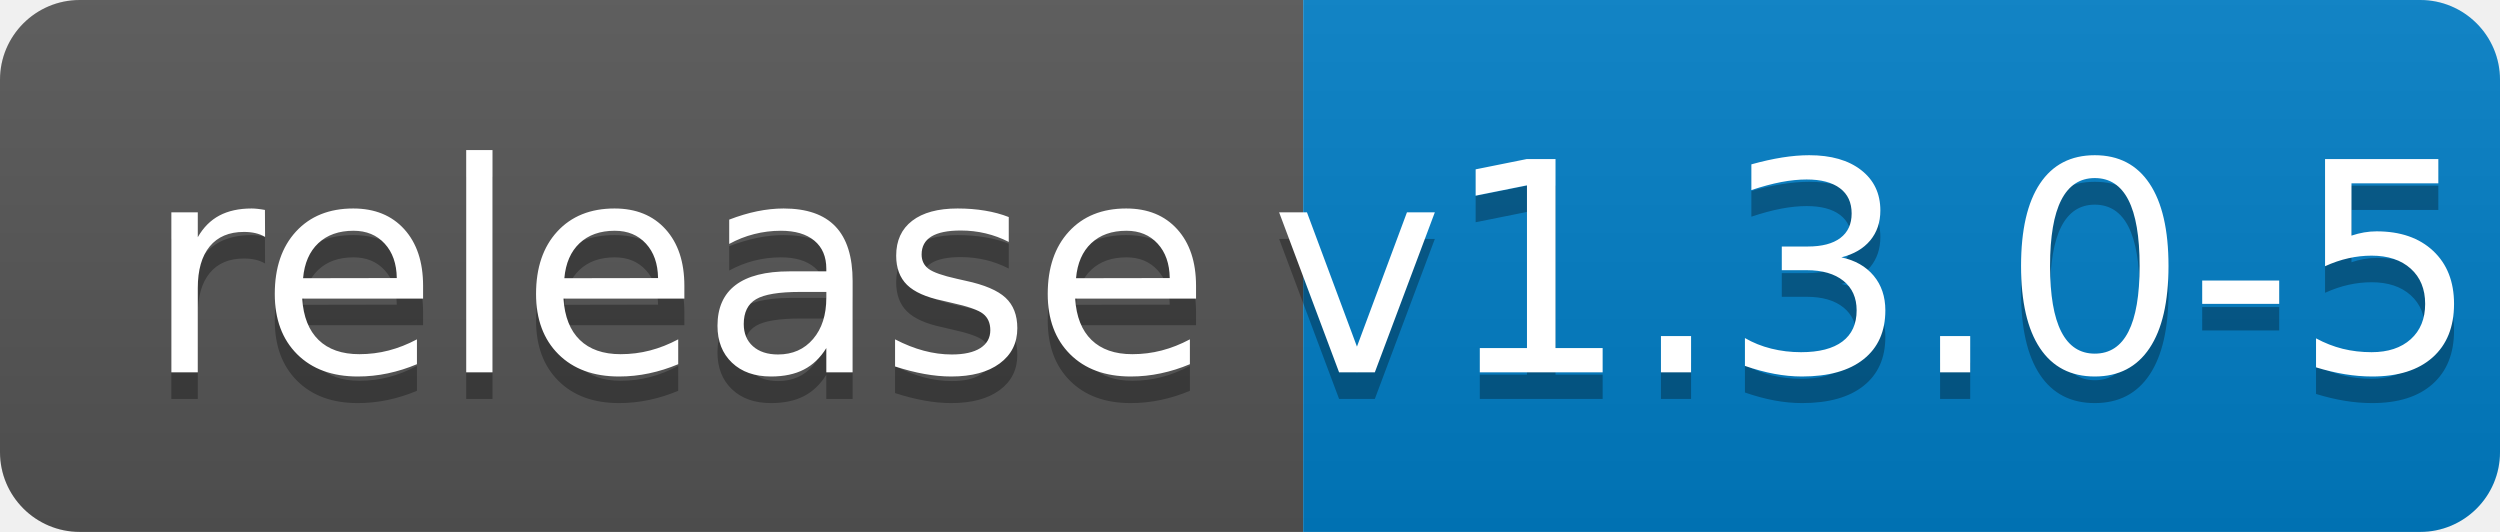
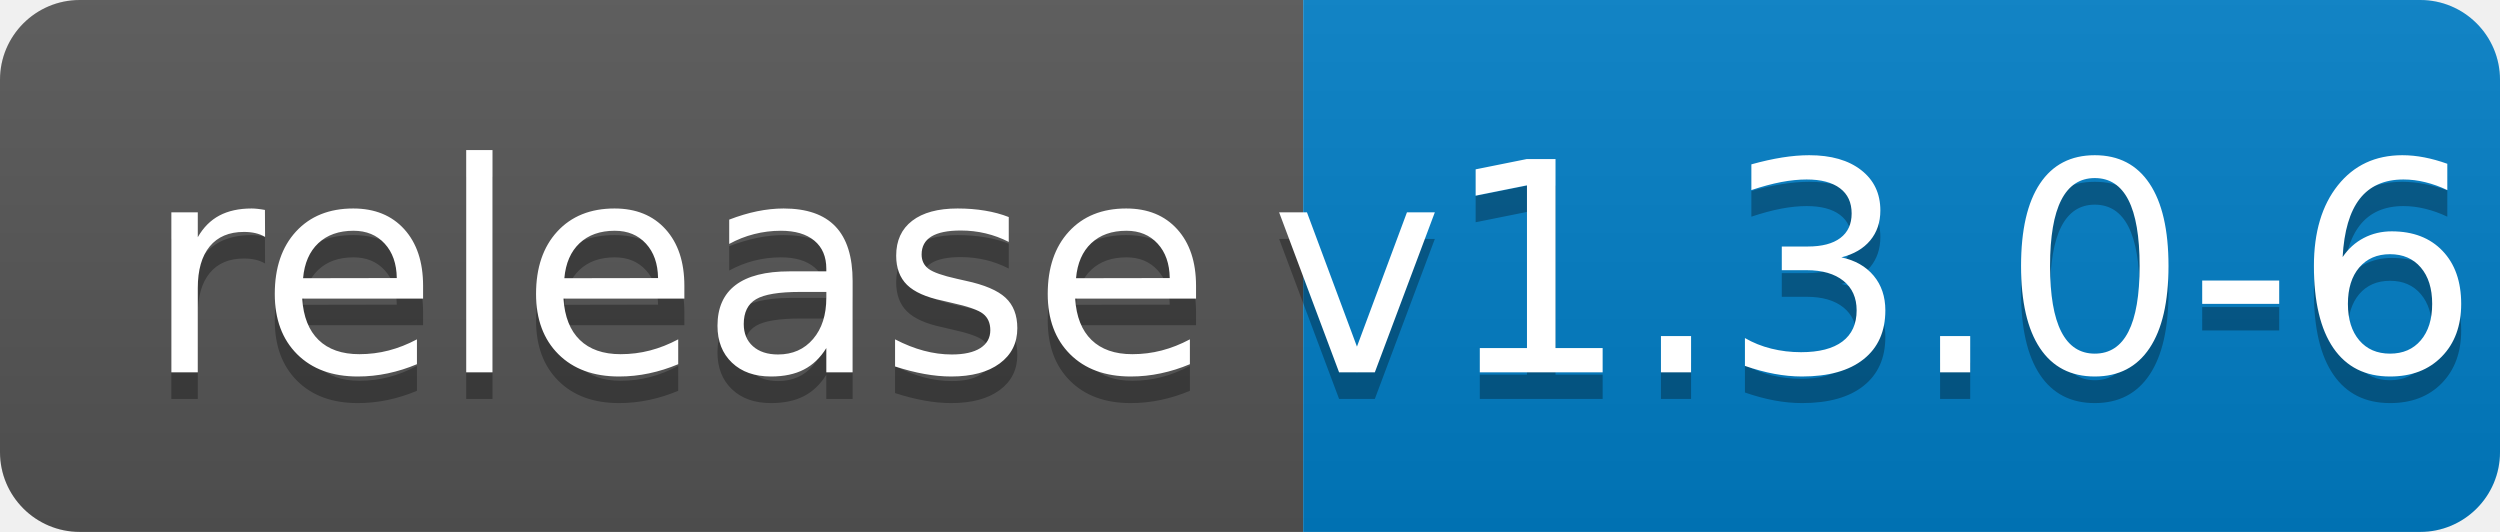
<svg xmlns="http://www.w3.org/2000/svg" width="94" height="20">
  <linearGradient id="b" x2="0" y2="100%">
    <stop offset="0" stop-color="#bbb" stop-opacity=".1" />
    <stop offset="1" stop-opacity=".1" />
  </linearGradient>
  <clipPath id="a">
    <rect width="94" height="20" rx="3" fill="#fff" />
  </clipPath>
  <g clip-path="url(#a)">
    <path fill="#555" d="M0 0h49v20H0z" />
    <path fill="#007ec6" d="M49 0h45v20H49z" />
    <path fill="url(#b)" d="M0 0h94v20H0z" />
  </g>
  <g fill="#fff" text-anchor="middle" font-family="DejaVu Sans,Verdana,Geneva,sans-serif" font-size="110">
    <text x="255" y="150" fill="#010101" fill-opacity=".3" transform="scale(.1)" textLength="390">release</text>
    <text x="255" y="140" transform="scale(.1)" textLength="390">release</text>
-     <text x="705" y="150" fill="#010101" fill-opacity=".3" transform="scale(.1)" textLength="350">v1.3.0-5</text>
-     <text x="705" y="140" transform="scale(.1)" textLength="350">v1.3.0-5</text>
+     <text x="705" y="150" fill="#010101" fill-opacity=".3" transform="scale(.1)" textLength="350">v1.3.0-6</text>
+     <text x="705" y="140" transform="scale(.1)" textLength="350">v1.3.0-6</text>
  </g>
</svg>
